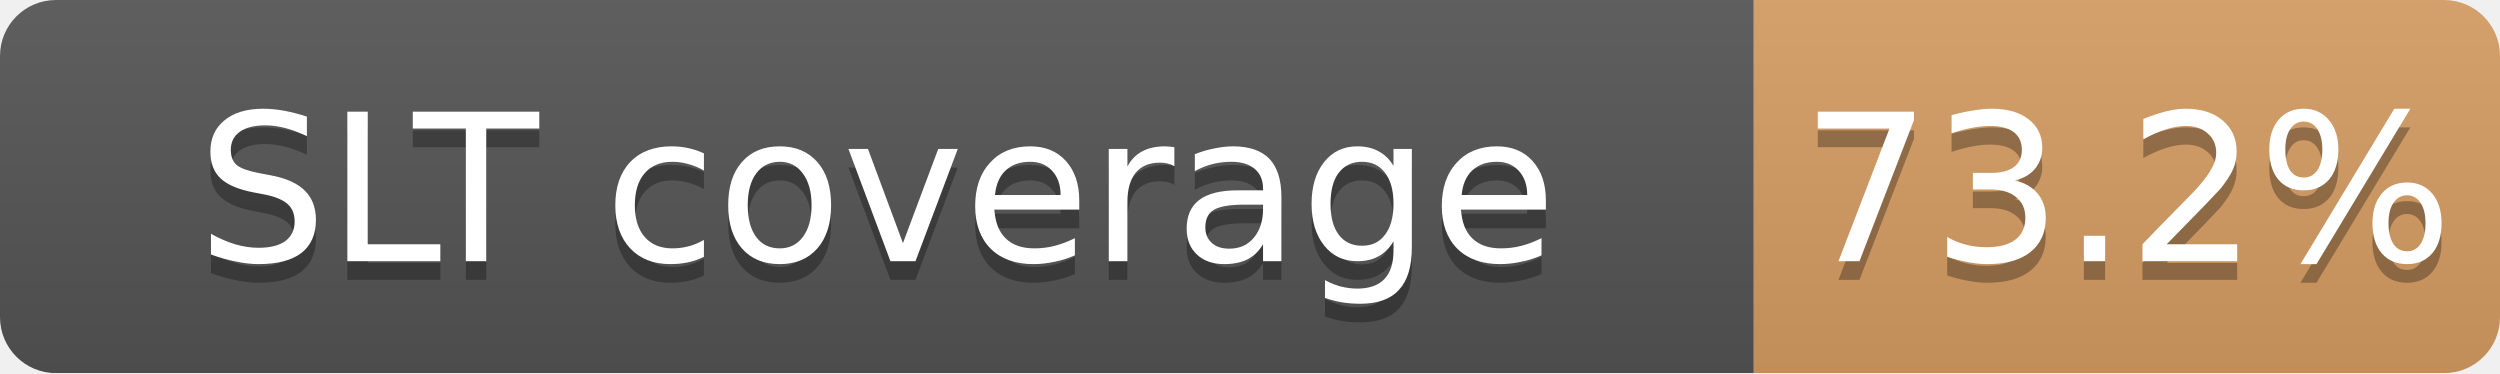
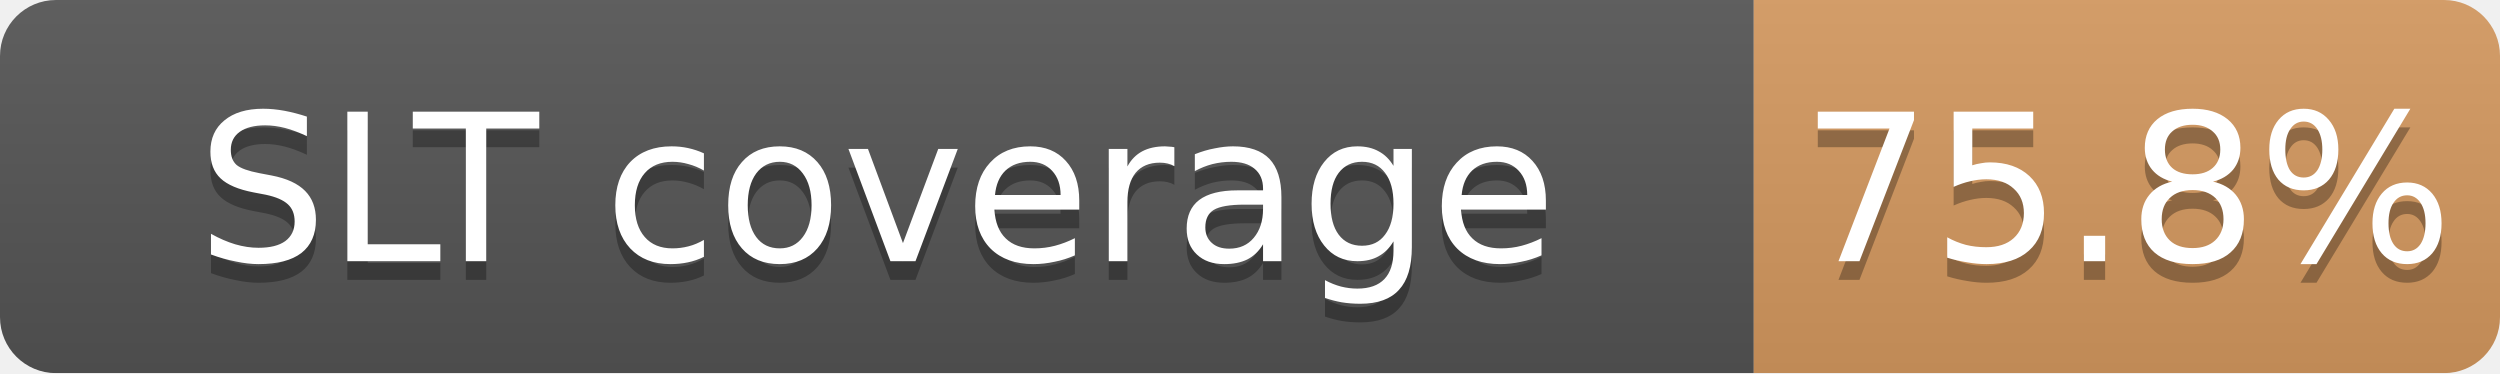
<svg xmlns="http://www.w3.org/2000/svg" width="134" height="20">
  <linearGradient id="b" x2="0" y2="100%">
    <stop offset="0" stop-color="#bbb" stop-opacity=".1" />
    <stop offset="1" stop-opacity=".1" />
  </linearGradient>
  <mask id="a">
    <rect width="134" height="20" rx="3" fill="#fff" />
  </mask>
  <g mask="url(#a)">
    <path fill="#555" d="M0 0h94v20H0z" />
-     <path fill="#CD7F32" fill-opacity="0.73" d="M94 0h40v20H94z" />
+     <path fill="#CD7F32" fill-opacity="0.76" d="M94 0h40v20H94z" />
    <path fill="url(#b)" d="M0 0h134v20H0z" />
  </g>
  <g fill="#fff" text-anchor="middle" font-family="DejaVu Sans,Verdana,Geneva,sans-serif" font-size="11">
    <text x="47.0" y="15" fill="#010101" fill-opacity=".3">SLT coverage</text>
    <text x="47.0" y="14">SLT coverage</text>
-     <text x="114.0" y="15" fill="#010101" fill-opacity=".3">73.2%</text>
-     <text x="114.0" y="14">73.2%</text>
+     <text x="114.0" y="15" fill="#010101" fill-opacity=".3">75.8%</text>
+     <text x="114.0" y="14">75.8%</text>
  </g>
</svg>
